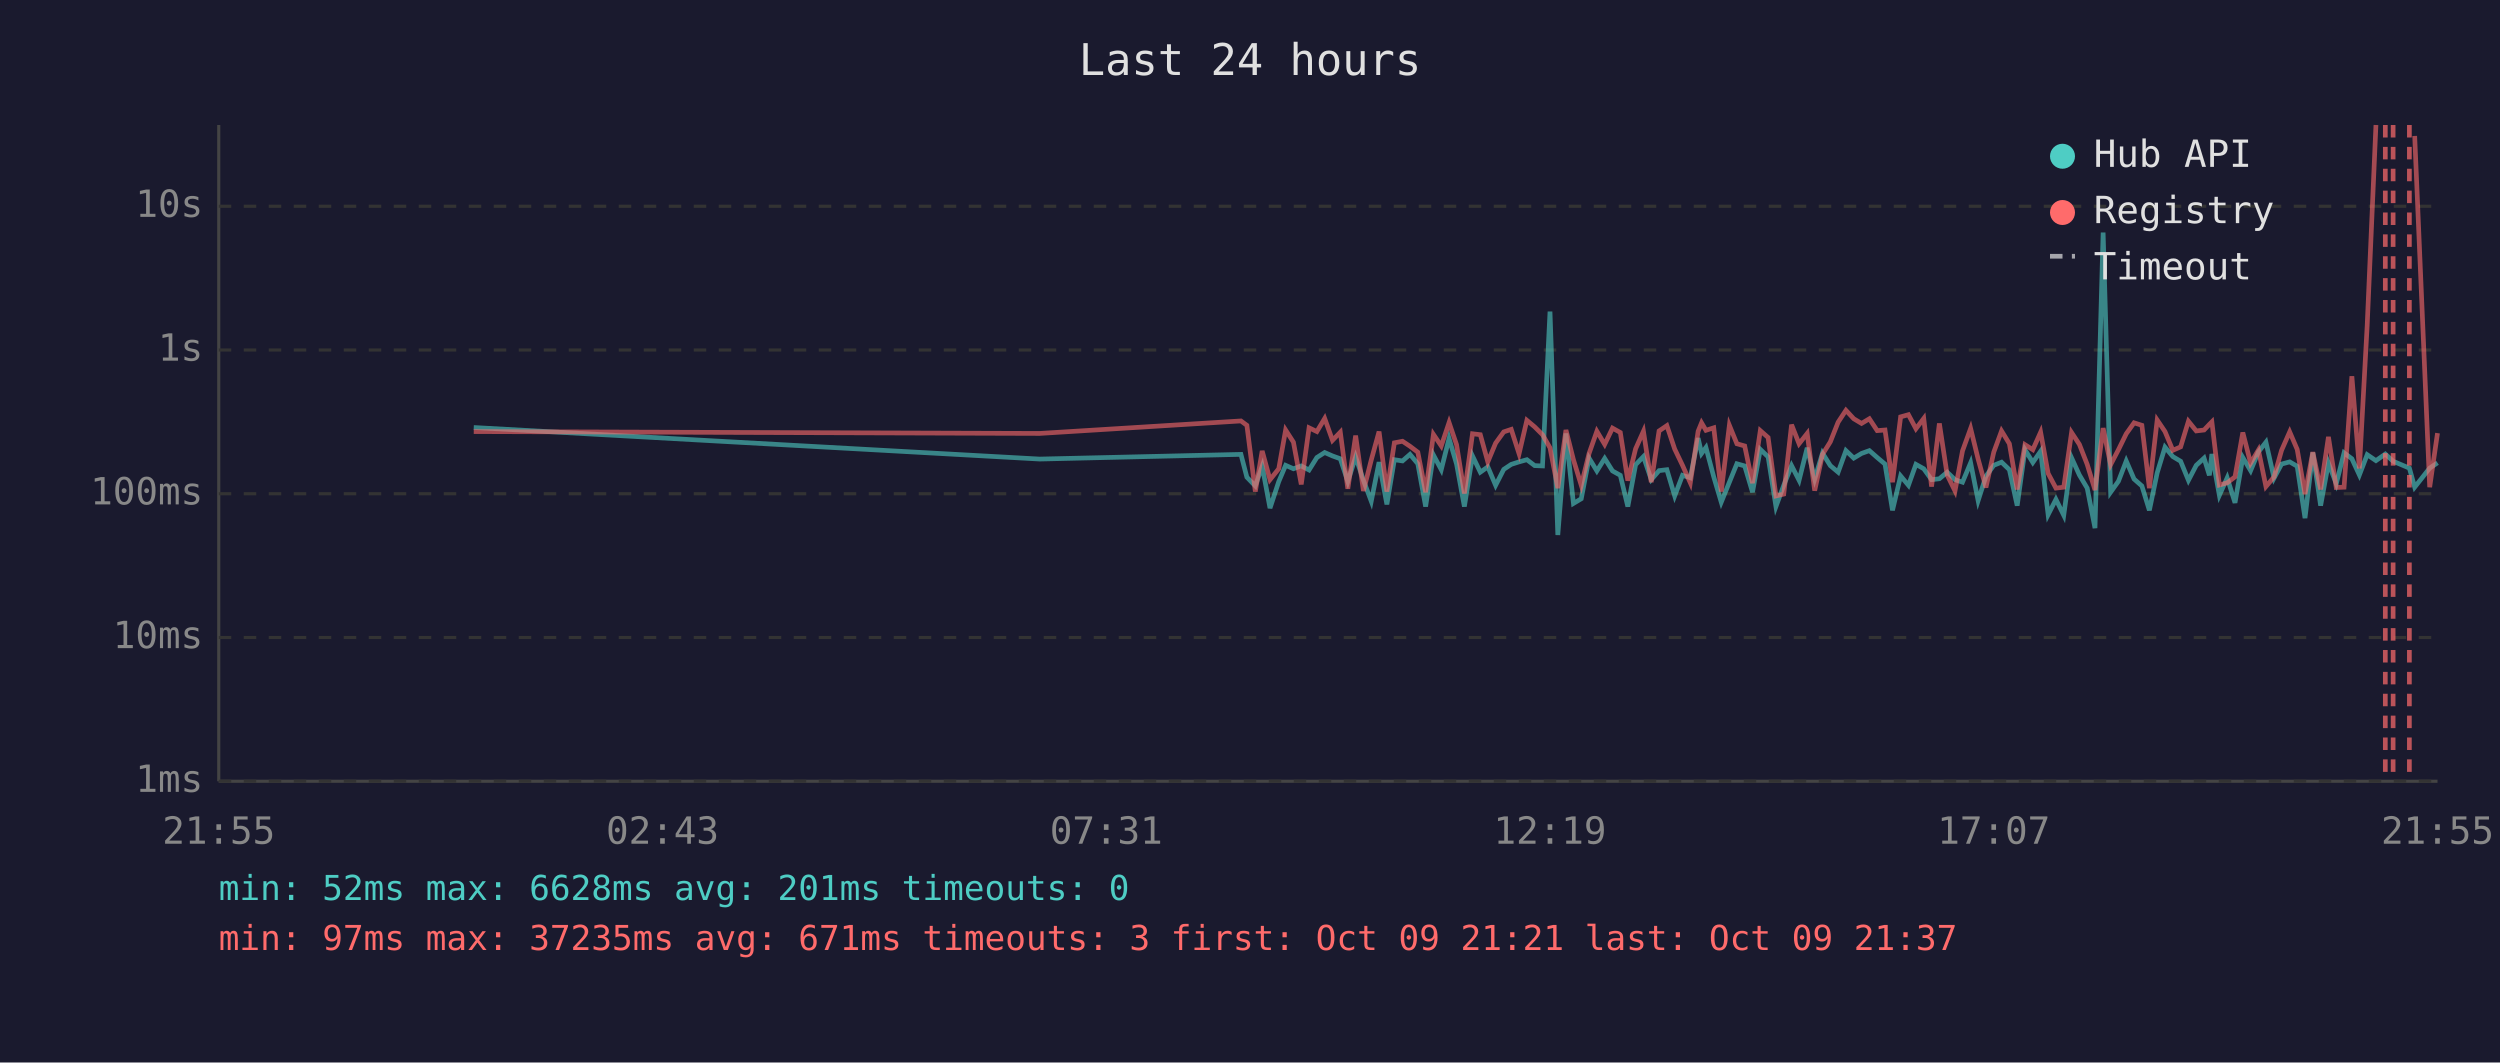
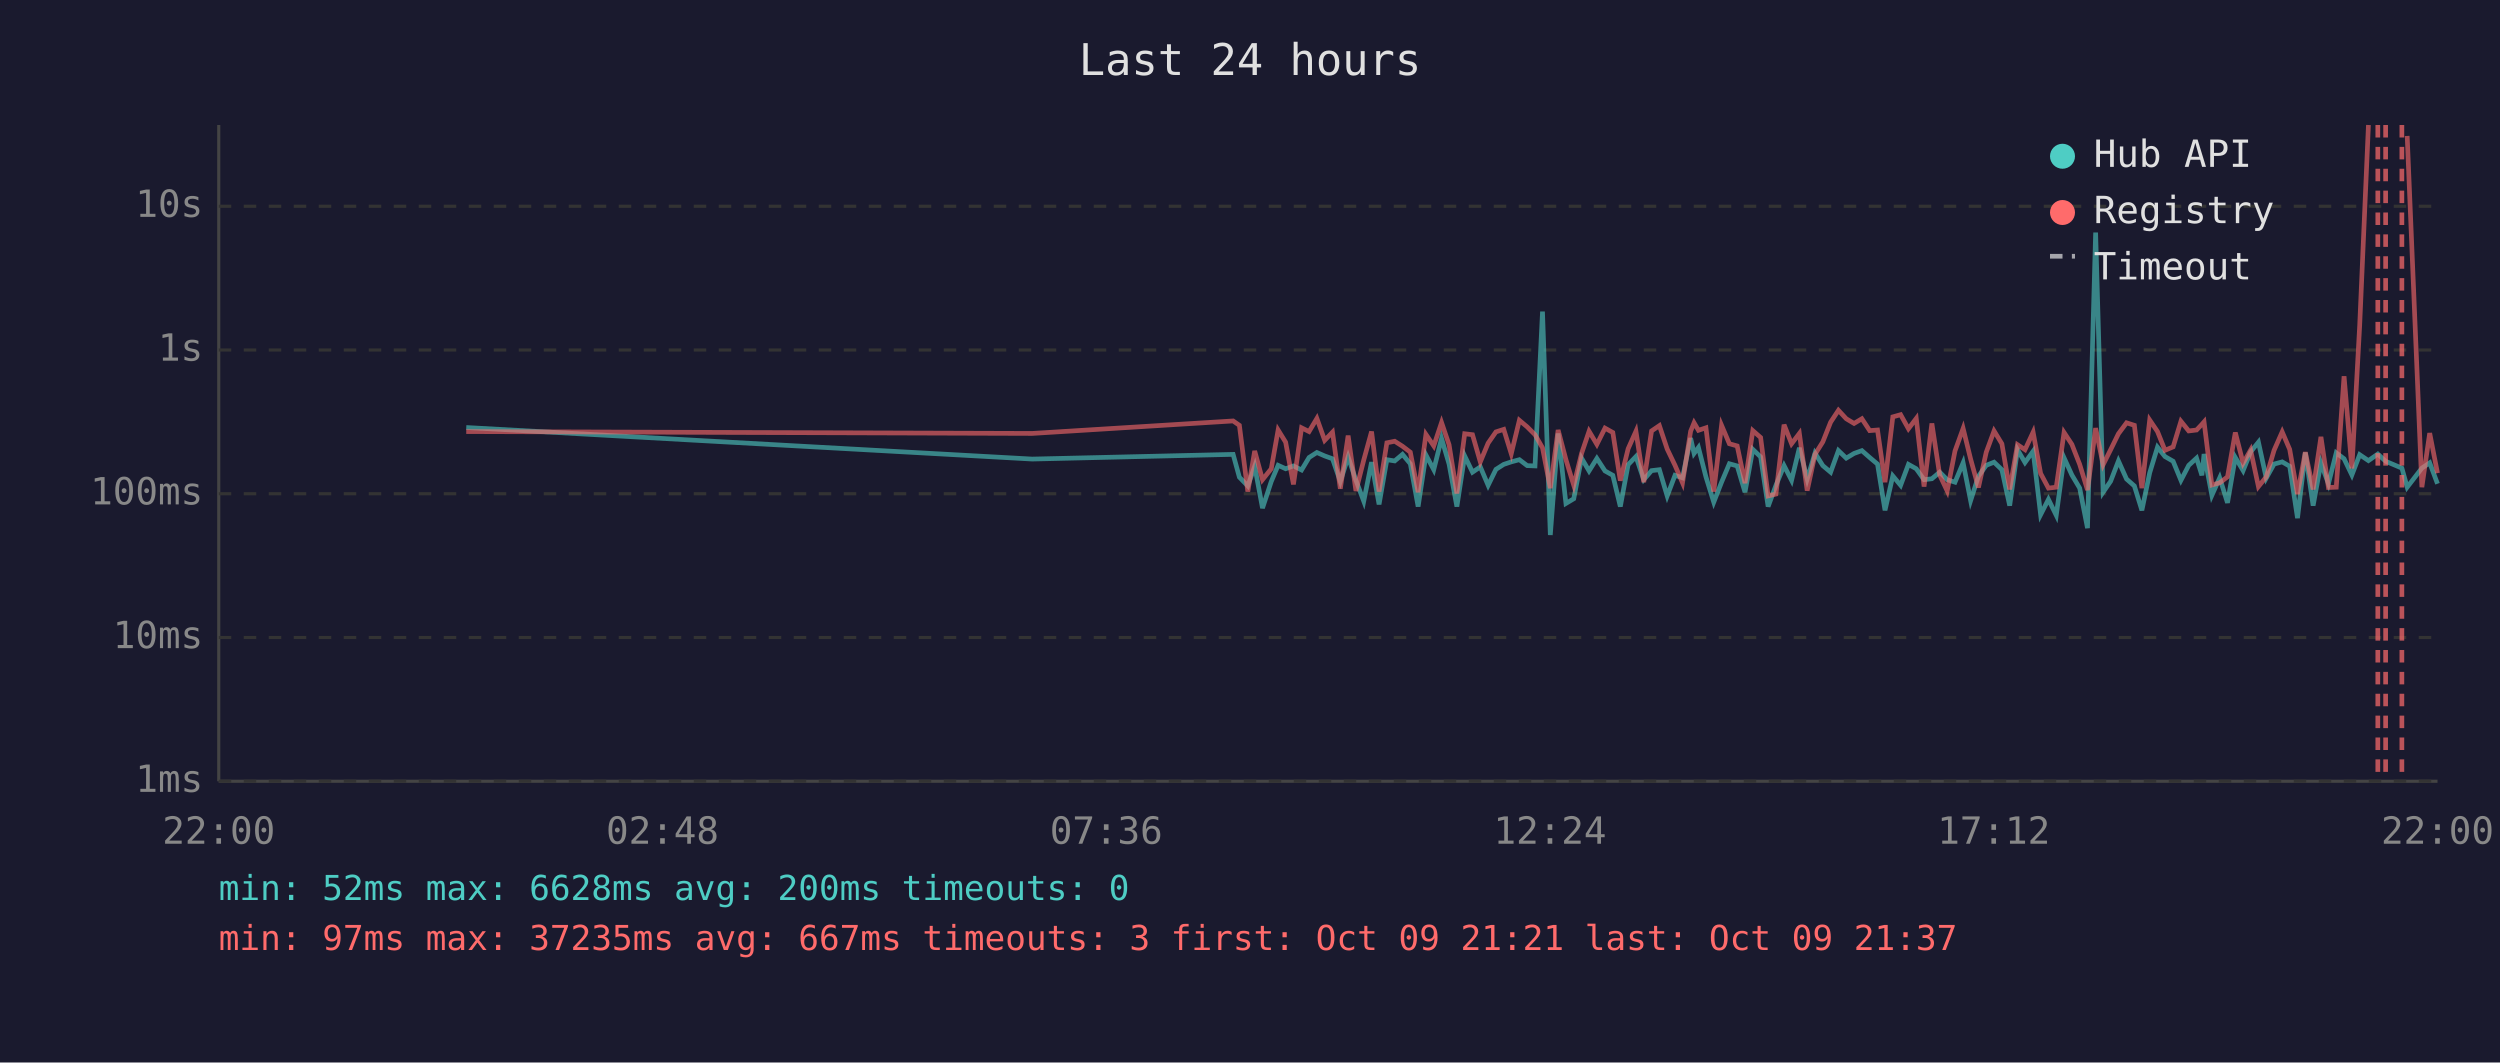
<svg xmlns="http://www.w3.org/2000/svg" viewBox="0 0 800 340" font-family="monospace" font-size="12">
  <rect width="800" height="340" fill="#1a1a2e" />
  <text x="400" y="24" fill="#e0e0e0" font-size="14" text-anchor="middle">Last 24 hours</text>
  <line x1="70" y1="40" x2="70" y2="250" stroke="#444" stroke-width="1" />
  <line x1="70" y1="250" x2="780" y2="250" stroke="#444" stroke-width="1" />
  <line x1="70" y1="250" x2="780" y2="250" stroke="#333" stroke-width="1" stroke-dasharray="4" />
  <text x="65" y="250" fill="#888" text-anchor="end" dominant-baseline="middle">1ms</text>
  <line x1="70" y1="204" x2="780" y2="204" stroke="#333" stroke-width="1" stroke-dasharray="4" />
  <text x="65" y="204" fill="#888" text-anchor="end" dominant-baseline="middle">10ms</text>
  <line x1="70" y1="158" x2="780" y2="158" stroke="#333" stroke-width="1" stroke-dasharray="4" />
  <text x="65" y="158" fill="#888" text-anchor="end" dominant-baseline="middle">100ms</text>
  <line x1="70" y1="112" x2="780" y2="112" stroke="#333" stroke-width="1" stroke-dasharray="4" />
  <text x="65" y="112" fill="#888" text-anchor="end" dominant-baseline="middle">1s</text>
  <line x1="70" y1="66" x2="780" y2="66" stroke="#333" stroke-width="1" stroke-dasharray="4" />
  <text x="65" y="66" fill="#888" text-anchor="end" dominant-baseline="middle">10s</text>
-   <text x="70" y="270" fill="#888" text-anchor="middle">21:55</text>
-   <text x="212" y="270" fill="#888" text-anchor="middle">02:43</text>
-   <text x="354" y="270" fill="#888" text-anchor="middle">07:31</text>
-   <text x="496" y="270" fill="#888" text-anchor="middle">12:19</text>
-   <text x="638" y="270" fill="#888" text-anchor="middle">17:07</text>
-   <text x="780" y="270" fill="#888" text-anchor="middle">21:55</text>
-   <polyline points="151.6,136.8 332.7,146.9 397.1,145.4 399.0,152.7 401.7,155.5 403.9,149.2 406.4,162.6 409.2,154.1 411.4,148.9 413.9,150.0 416.4,149.1 418.9,150.4 421.4,146.4 423.9,144.8 426.4,145.9 428.9,146.8 431.3,154.1 433.8,146.2 436.3,153.7 438.8,160.4 441.3,147.9 443.8,161.4 446.2,147.1 448.8,147.5 451.2,145.4 453.7,148.4 456.2,162.1 458.7,145.6 461.2,150.3 463.7,140.3 466.1,148.5 468.6,162.1 471.2,145.9 473.7,151.1 476.1,149.4 478.6,155.3 481.2,150.2 483.6,148.6 486.1,147.8 488.6,147.1 491.1,149.0 493.6,149.1 496.0,99.7 498.5,171.2 501.1,138.7 503.5,161.1 506.0,159.6 508.5,146.6 511.0,150.7 513.5,146.7 516.0,150.7 518.5,152.1 520.9,162.1 523.4,148.7 525.9,146.1 528.4,153.5 530.9,150.6 533.4,150.3 535.9,158.7 538.4,152.1 540.9,152.9 543.4,140.2 544.5,145.1 545.9,143.2 548.4,152.6 550.8,160.7 553.4,154.3 555.8,148.4 558.3,149.1 560.8,157.5 563.3,143.8 565.8,146.2 568.3,162.1 570.8,155.3 573.3,149.0 575.7,153.7 578.3,143.3 580.7,153.3 583.2,145.0 585.7,149.0 588.2,151.1 590.7,144.2 593.2,146.6 595.7,145.1 598.2,144.2 600.7,146.4 603.2,148.5 605.6,163.3 608.2,152.3 610.7,155.3 613.1,148.6 615.6,150.0 618.1,153.5 620.6,153.2 623.1,151.1 625.6,153.5 628.0,154.3 630.6,148.1 633.0,160.2 635.5,152.4 638.0,148.9 640.5,147.9 643.0,150.3 645.5,161.8 648.0,143.9 650.5,148.0 653.0,144.4 655.4,164.7 657.9,159.8 660.4,164.9 662.9,146.5 665.4,152.0 667.9,156.2 670.4,169.0 673.0,74.4 675.4,157.5 677.9,154.0 680.4,147.5 682.9,153.3 685.4,155.5 687.8,163.3 690.3,151.3 692.8,143.1 695.3,146.1 697.8,147.6 700.3,153.7 702.8,148.9 705.3,146.6 707.0,152.1 707.8,145.3 710.2,158.5 712.7,152.9 715.2,160.9 717.7,146.4 720.2,150.6 722.7,144.6 725.1,141.5 727.7,153.0 730.1,148.5 732.7,147.8 735.1,149.2 737.6,165.8 740.1,144.8 742.6,161.8 745.1,148.2 747.6,154.8 750.1,144.9 752.6,146.8 755.0,152.0 757.5,145.5 760.3,147.4 763.3,145.3 765.8,147.6 771.0,149.8 772.7,155.9 777.5,149.8 780.0,148.1" fill="none" stroke="#4ecdc4" stroke-width="1.5" opacity="0.6" />
-   <polyline points="151.6,138.1 332.7,138.7 397.1,134.7 399.0,136.1 401.7,157.3 403.9,144.3 406.4,153.5 409.2,150.0 411.4,137.6 413.9,141.5 416.4,155.0 418.9,136.9 421.4,138.1 423.9,133.9 426.4,140.9 428.9,138.3 431.3,156.4 433.8,139.4 436.3,157.1 438.8,147.2 441.3,138.1 443.8,157.3 446.2,141.7 448.8,141.2 451.2,142.8 453.7,144.7 456.2,157.5 458.7,139.0 461.2,142.7 463.7,135.2 466.1,142.3 468.6,157.9 471.2,138.8 473.7,139.1 476.1,147.8 478.6,141.8 481.2,138.2 483.6,137.4 486.1,145.2 488.6,134.5 491.1,136.6 493.6,139.1 496.0,143.3 498.5,156.2 501.1,137.6 503.5,147.1 506.0,155.3 508.5,145.1 511.0,138.0 513.5,142.2 516.0,137.0 518.5,138.4 520.9,153.8 523.4,143.6 525.9,138.0 528.4,154.3 530.9,137.9 533.4,136.2 535.9,143.7 538.4,148.9 540.9,154.5 543.4,138.0 544.5,135.3 545.9,137.7 548.4,136.9 550.8,157.3 553.4,136.1 555.8,142.0 558.3,142.7 560.8,154.6 563.3,137.8 565.8,140.0 568.3,158.7 570.8,158.1 573.3,135.9 575.7,142.0 578.3,138.7 580.7,157.0 583.2,145.4 585.7,141.4 588.2,135.1 590.7,131.3 593.2,134.0 595.7,135.5 598.2,134.0 600.7,137.8 603.2,137.6 605.6,154.3 608.2,133.4 610.7,132.7 613.1,137.2 615.6,133.9 618.1,155.7 620.6,135.5 623.1,152.0 625.6,157.1 628.0,144.3 630.6,137.1 633.0,146.9 635.5,156.0 638.0,144.7 640.5,137.9 643.0,142.0 645.5,156.6 648.0,142.3 650.5,143.9 653.0,138.3 655.4,151.5 657.9,156.2 660.4,155.9 662.9,138.4 665.4,142.2 667.9,148.6 670.4,156.8 673.0,137.0 675.4,148.7 677.9,143.9 680.4,138.8 682.9,135.3 685.4,136.1 687.8,156.2 690.3,134.4 692.8,138.1 695.3,144.1 697.8,143.0 700.3,134.8 702.8,137.9 705.3,137.6 707.0,135.8 707.8,135.0 710.2,155.2 712.7,154.5 715.2,152.6 717.7,138.4 720.2,148.2 722.7,144.0 725.1,155.7 727.7,152.6 730.1,144.1 732.7,138.2 735.1,143.8 737.6,158.1 740.1,144.7 742.6,156.6 745.1,139.8 747.6,156.0 750.1,155.9 752.6,120.4 755.0,149.9 757.5,104.1 760.3,40.0" fill="none" stroke="#ff6b6b" stroke-width="1.5" opacity="0.6" />
-   <polyline points="772.7,43.5 777.5,155.9 780.0,138.6" fill="none" stroke="#ff6b6b" stroke-width="1.5" opacity="0.6" />
-   <line x1="763.3" y1="40" x2="763.3" y2="250" stroke="#ff6b6b" stroke-width="1.5" stroke-dasharray="4,3" opacity="0.7" />
-   <line x1="765.8" y1="40" x2="765.8" y2="250" stroke="#ff6b6b" stroke-width="1.5" stroke-dasharray="4,3" opacity="0.7" />
-   <line x1="771.0" y1="40" x2="771.0" y2="250" stroke="#ff6b6b" stroke-width="1.5" stroke-dasharray="4,3" opacity="0.7" />
+   <text x="70" y="270" fill="#888" text-anchor="middle">22:00</text>
+   <text x="212" y="270" fill="#888" text-anchor="middle">02:48</text>
+   <text x="354" y="270" fill="#888" text-anchor="middle">07:36</text>
+   <text x="496" y="270" fill="#888" text-anchor="middle">12:24</text>
+   <text x="638" y="270" fill="#888" text-anchor="middle">17:12</text>
+   <text x="780" y="270" fill="#888" text-anchor="middle">22:00</text>
+   <polyline points="149.2,136.8 330.3,146.9 394.6,145.4 396.6,152.7 399.3,155.5 401.5,149.2 404.0,162.6 406.8,154.1 409.0,148.9 411.4,150.0 413.9,149.1 416.5,150.4 418.9,146.4 421.4,144.8 423.9,145.9 426.4,146.8 428.9,154.1 431.4,146.2 433.9,153.7 436.4,160.4 438.9,147.9 441.3,161.4 443.8,147.1 446.3,147.5 448.8,145.4 451.3,148.4 453.8,162.1 456.3,145.6 458.8,150.3 461.3,140.3 463.7,148.5 466.2,162.1 468.7,145.9 471.2,151.1 473.7,149.4 476.2,155.3 478.7,150.2 481.2,148.6 483.6,147.8 486.2,147.1 488.7,149.0 491.2,149.1 493.6,99.7 496.1,171.2 498.6,138.7 501.1,161.1 503.6,159.6 506.1,146.6 508.5,150.7 511.0,146.7 513.6,150.7 516.1,152.1 518.5,162.1 521.0,148.7 523.5,146.1 526.0,153.5 528.5,150.6 531.0,150.3 533.5,158.7 536.0,152.1 538.4,152.9 541.0,140.2 542.1,145.1 543.5,143.2 545.9,152.6 548.4,160.7 550.9,154.3 553.4,148.4 555.9,149.1 558.4,157.5 560.9,143.8 563.4,146.2 565.8,162.1 568.3,155.3 570.9,149.0 573.3,153.7 575.8,143.3 578.3,153.3 580.8,145.0 583.3,149.0 585.8,151.1 588.3,144.2 590.8,146.6 593.3,145.1 595.8,144.2 598.3,146.4 600.8,148.5 603.2,163.3 605.7,152.3 608.2,155.3 610.7,148.6 613.2,150.0 615.7,153.5 618.2,153.2 620.7,151.1 623.1,153.5 625.6,154.3 628.2,148.1 630.6,160.2 633.1,152.4 635.6,148.9 638.1,147.9 640.6,150.3 643.1,161.8 645.6,143.9 648.0,148.0 650.6,144.4 653.0,164.7 655.5,159.8 658.0,164.9 660.5,146.5 663.0,152.0 665.5,156.2 668.0,169.0 670.6,74.4 673.0,157.5 675.4,154.0 677.9,147.5 680.5,153.3 683.0,155.5 685.4,163.3 687.9,151.3 690.4,143.1 692.8,146.1 695.4,147.6 697.9,153.7 700.4,148.9 702.9,146.6 704.6,152.1 705.3,145.3 707.8,158.5 710.3,152.9 712.8,160.9 715.3,146.4 717.8,150.6 720.2,144.6 722.7,141.5 725.2,153.0 727.7,148.5 730.3,147.8 732.7,149.2 735.2,165.8 737.7,144.8 740.2,161.8 742.7,148.2 745.1,154.8 747.6,144.9 750.1,146.8 752.6,152.0 755.1,145.5 757.9,147.4 760.9,145.3 763.4,147.6 768.6,149.8 770.3,155.9 775.0,149.8 777.5,148.1 780.0,154.8" fill="none" stroke="#4ecdc4" stroke-width="1.5" opacity="0.6" />
+   <polyline points="149.2,138.1 330.3,138.7 394.6,134.7 396.6,136.1 399.3,157.3 401.5,144.3 404.0,153.5 406.8,150.0 409.0,137.6 411.4,141.5 413.9,155.0 416.5,136.9 418.9,138.1 421.4,133.9 423.9,140.9 426.4,138.3 428.9,156.4 431.4,139.4 433.9,157.1 436.4,147.2 438.9,138.1 441.3,157.3 443.8,141.7 446.3,141.2 448.8,142.8 451.3,144.7 453.8,157.5 456.3,139.0 458.8,142.7 461.3,135.2 463.7,142.3 466.2,157.9 468.7,138.8 471.2,139.1 473.7,147.8 476.2,141.8 478.7,138.2 481.2,137.4 483.6,145.2 486.2,134.5 488.7,136.6 491.2,139.1 493.6,143.3 496.1,156.2 498.6,137.6 501.1,147.1 503.6,155.3 506.1,145.1 508.5,138.0 511.0,142.2 513.6,137.0 516.1,138.4 518.5,153.8 521.0,143.6 523.5,138.0 526.0,154.3 528.5,137.9 531.0,136.2 533.5,143.7 536.0,148.9 538.4,154.5 541.0,138.0 542.1,135.3 543.5,137.7 545.9,136.9 548.4,157.3 550.9,136.1 553.4,142.0 555.9,142.7 558.4,154.6 560.9,137.8 563.4,140.0 565.8,158.7 568.3,158.1 570.9,135.9 573.3,142.0 575.8,138.7 578.3,157.0 580.8,145.4 583.3,141.4 585.8,135.1 588.3,131.3 590.8,134.0 593.3,135.5 595.8,134.0 598.3,137.8 600.8,137.6 603.2,154.3 605.7,133.4 608.2,132.7 610.7,137.2 613.2,133.9 615.7,155.7 618.2,135.5 620.7,152.0 623.1,157.1 625.6,144.3 628.2,137.1 630.6,146.9 633.1,156.0 635.6,144.7 638.1,137.9 640.6,142.0 643.1,156.6 645.6,142.3 648.0,143.9 650.6,138.3 653.0,151.5 655.5,156.2 658.0,155.9 660.5,138.4 663.0,142.2 665.5,148.6 668.0,156.8 670.6,137.0 673.0,148.7 675.4,143.9 677.9,138.8 680.5,135.3 683.0,136.1 685.4,156.2 687.9,134.4 690.4,138.1 692.8,144.1 695.4,143.0 697.9,134.8 700.4,137.9 702.9,137.6 704.6,135.8 705.3,135.0 707.8,155.2 710.3,154.5 712.8,152.6 715.3,138.4 717.8,148.2 720.2,144.0 722.7,155.7 725.2,152.6 727.7,144.1 730.3,138.2 732.7,143.8 735.2,158.1 737.7,144.7 740.2,156.6 742.7,139.8 745.1,156.0 747.6,155.9 750.1,120.4 752.6,149.9 755.1,104.1 757.9,40.0" fill="none" stroke="#ff6b6b" stroke-width="1.5" opacity="0.6" />
+   <polyline points="770.3,43.5 775.0,155.9 777.5,138.6 780.0,151.4" fill="none" stroke="#ff6b6b" stroke-width="1.5" opacity="0.6" />
+   <line x1="760.9" y1="40" x2="760.9" y2="250" stroke="#ff6b6b" stroke-width="1.5" stroke-dasharray="4,3" opacity="0.7" />
+   <line x1="763.4" y1="40" x2="763.4" y2="250" stroke="#ff6b6b" stroke-width="1.5" stroke-dasharray="4,3" opacity="0.7" />
+   <line x1="768.6" y1="40" x2="768.6" y2="250" stroke="#ff6b6b" stroke-width="1.5" stroke-dasharray="4,3" opacity="0.7" />
  <circle cx="660" cy="50" r="4" fill="#4ecdc4" />
  <text x="670" y="50" fill="#e0e0e0" dominant-baseline="middle">Hub API</text>
  <circle cx="660" cy="68" r="4" fill="#ff6b6b" />
  <text x="670" y="68" fill="#e0e0e0" dominant-baseline="middle">Registry</text>
  <line x1="656" y1="82" x2="664" y2="82" stroke="#e0e0e0" stroke-width="1.5" stroke-dasharray="4,3" opacity="0.7" />
  <text x="670" y="86" fill="#e0e0e0" dominant-baseline="middle">Timeout</text>
-   <text x="70" y="288" fill="#4ecdc4" font-size="11">min: 52ms  max: 6628ms  avg: 201ms  timeouts: 0</text>
-   <text x="70" y="304" fill="#ff6b6b" font-size="11">min: 97ms  max: 37235ms  avg: 671ms  timeouts: 3  first: Oct 09 21:21  last: Oct 09 21:37</text>
+   <text x="70" y="288" fill="#4ecdc4" font-size="11">min: 52ms  max: 6628ms  avg: 200ms  timeouts: 0</text>
+   <text x="70" y="304" fill="#ff6b6b" font-size="11">min: 97ms  max: 37235ms  avg: 667ms  timeouts: 3  first: Oct 09 21:21  last: Oct 09 21:37</text>
</svg>
